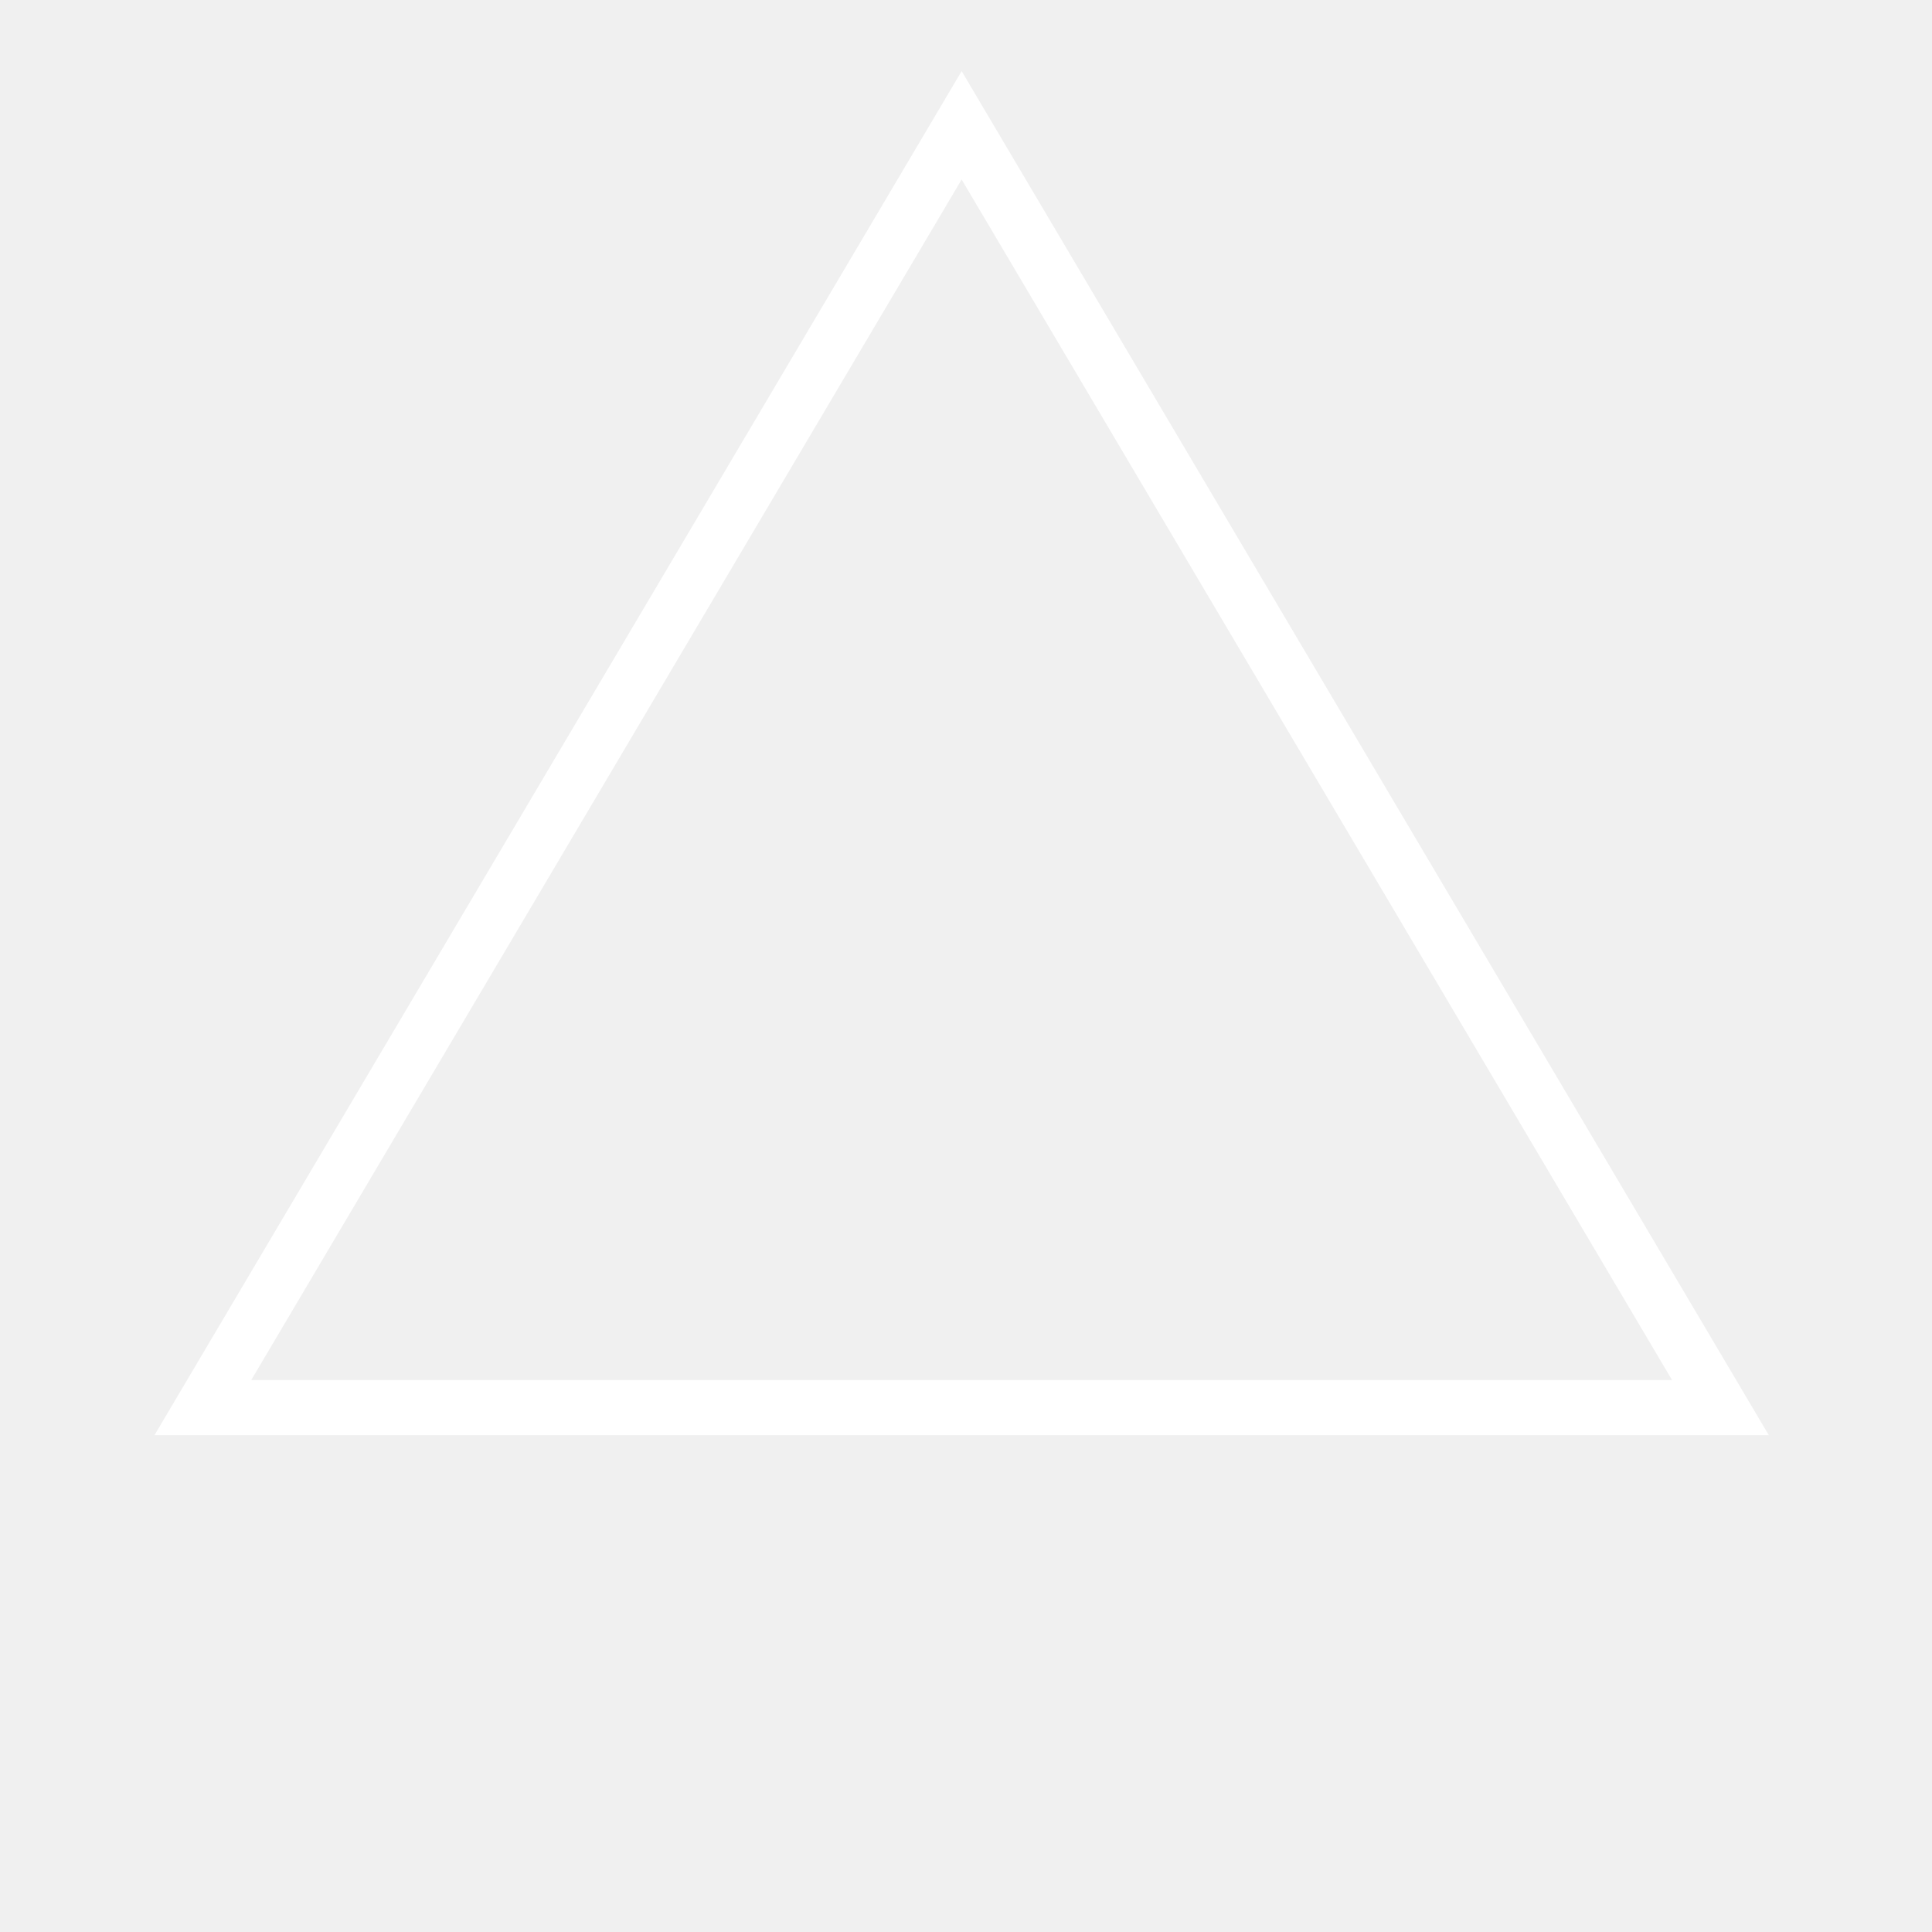
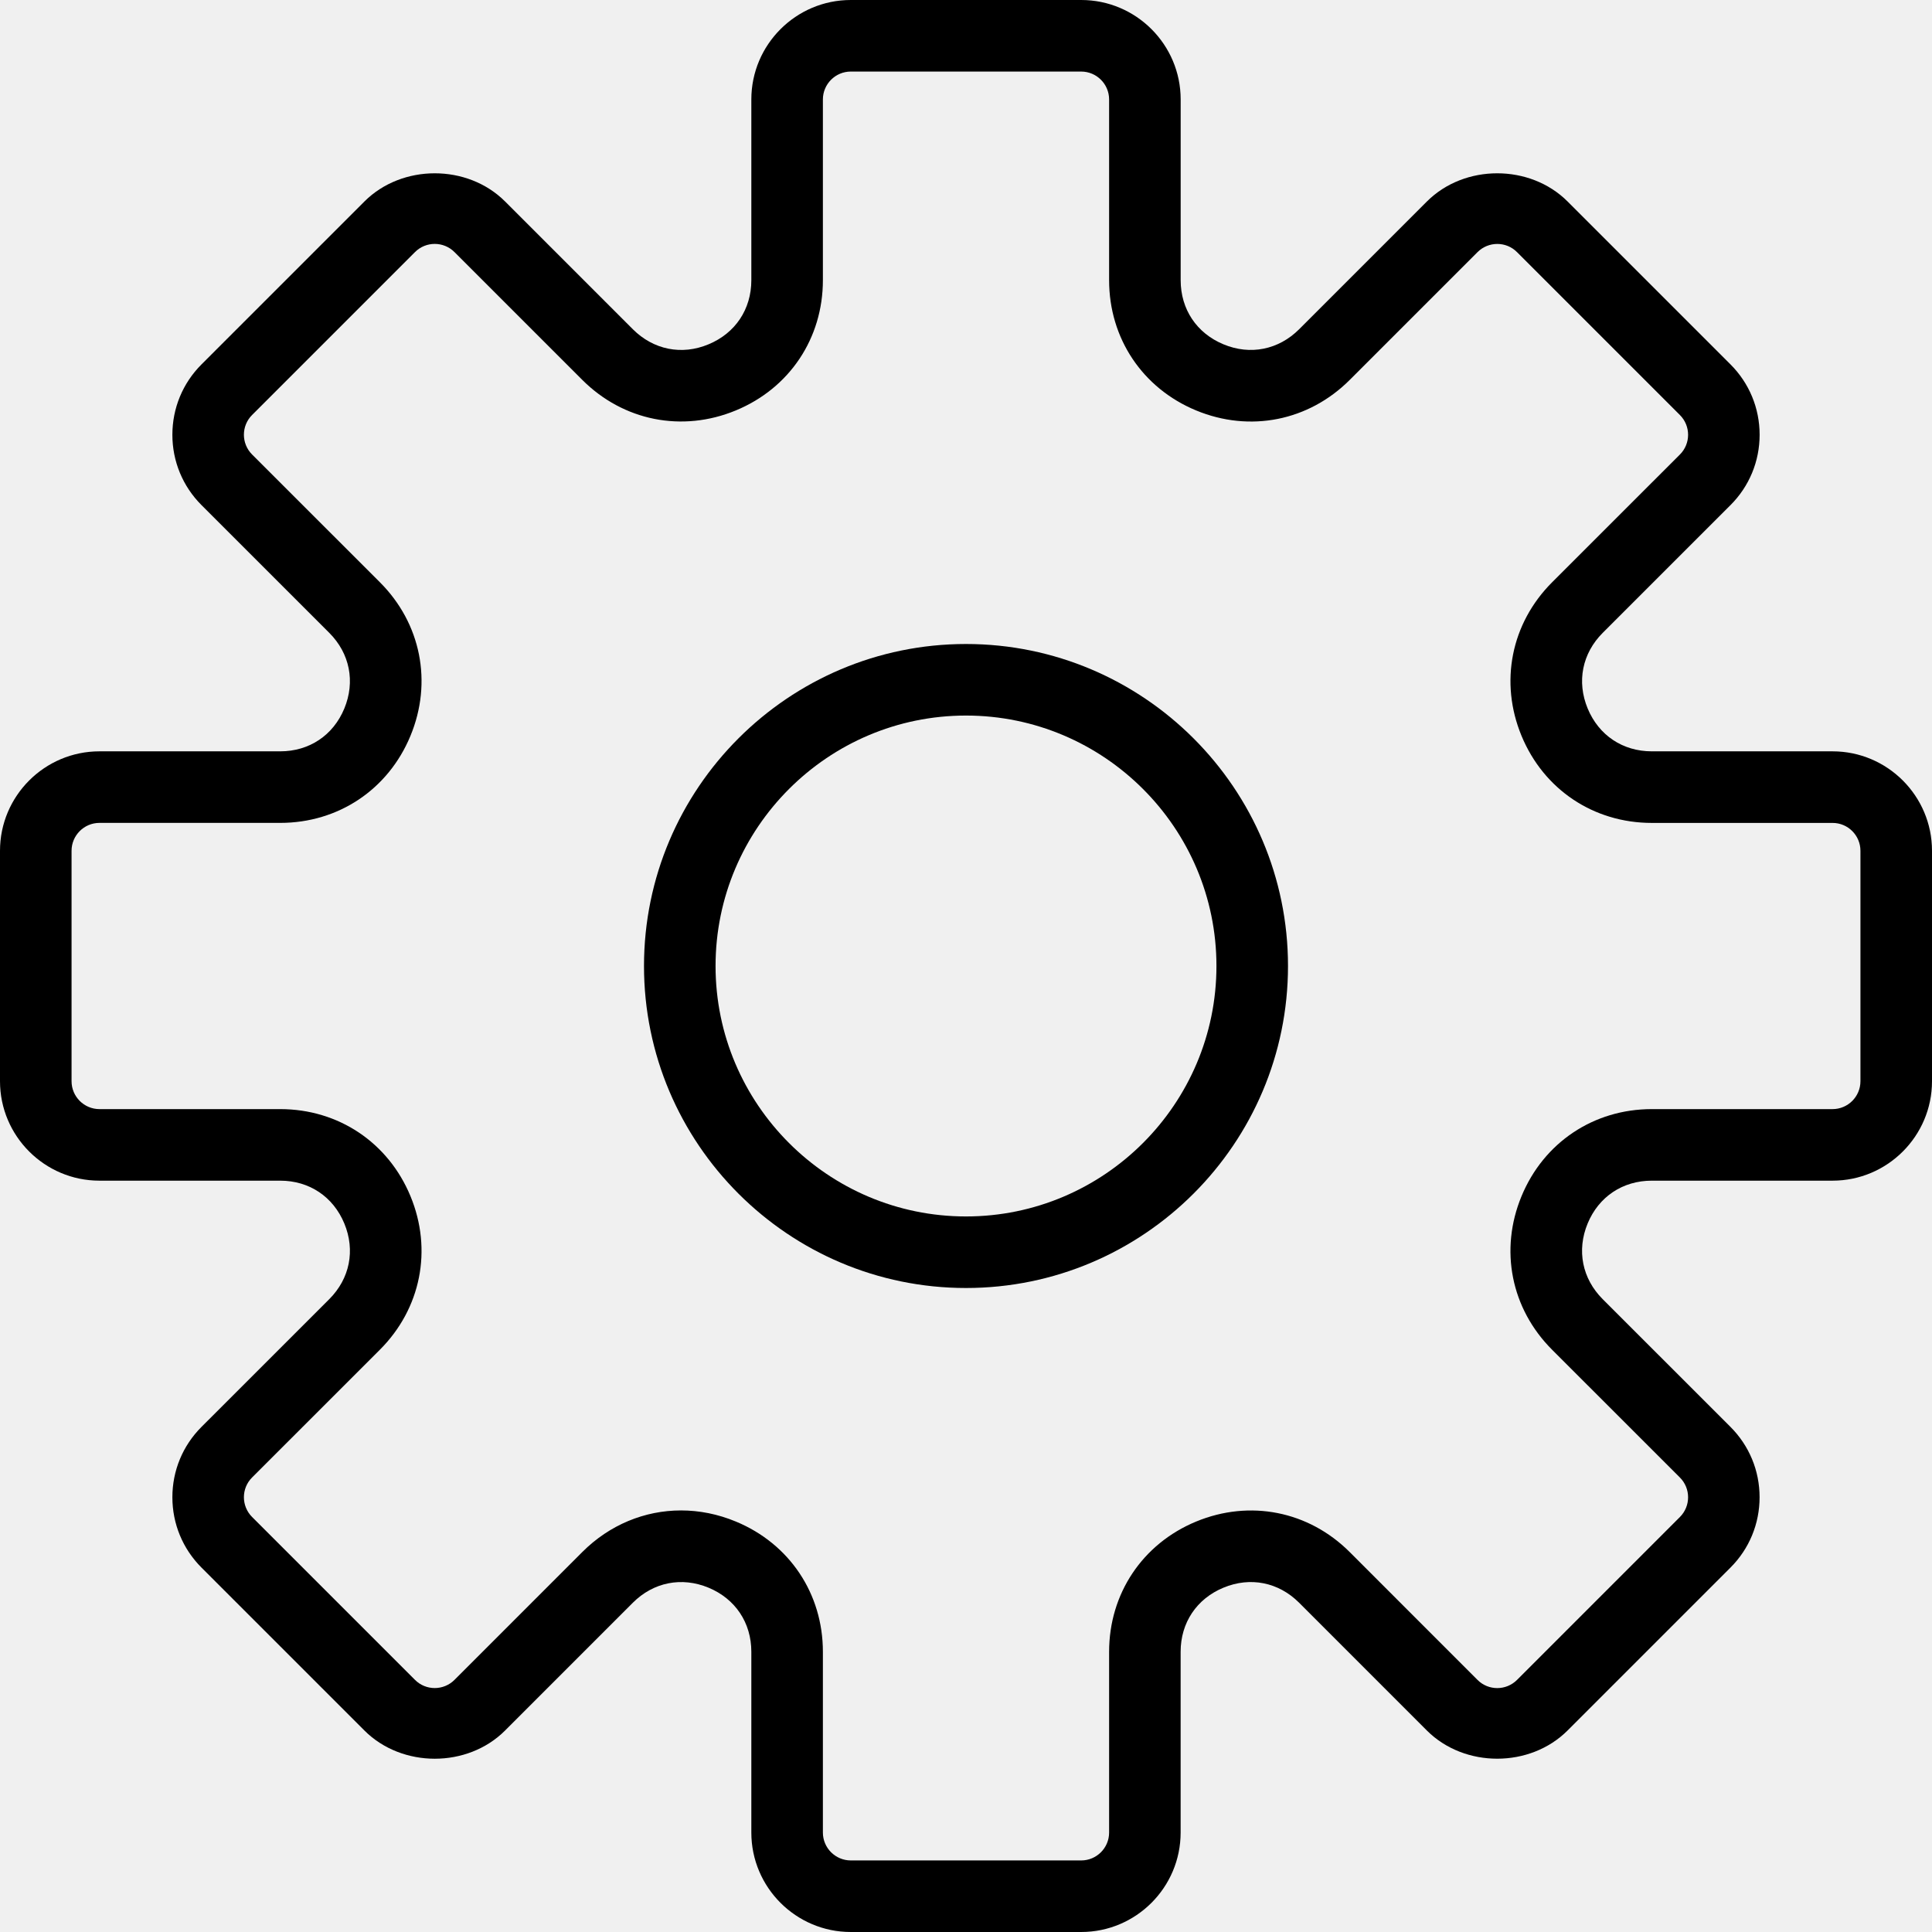
- <svg xmlns="http://www.w3.org/2000/svg" width="1000" height="1000" viewBox="0 0 30 35">
-   <path fill="none" stroke="white" d="M14.921,2.27 28.667,25.5 1.175,25.5 z" />
+ <svg xmlns="http://www.w3.org/2000/svg" version="1.1" id="Capa_1" x="0px" y="0px" viewBox="0 0 54 54" style="enable-background:new 0 0 54 54;">
+   <g>
+     <path d="M51.22,21h-5.052c-0.812,0-1.481-0.447-1.792-1.197s-0.153-1.54,0.42-2.114l3.572-3.571   c0.525-0.525,0.814-1.224,0.814-1.966c0-0.743-0.289-1.441-0.814-1.967l-4.553-4.553c-1.05-1.05-2.881-1.052-3.933,0l-3.571,3.571   c-0.574,0.573-1.366,0.733-2.114,0.421C33.447,9.313,33,8.644,33,7.832V2.78C33,1.247,31.753,0,30.22,0H23.78   C22.247,0,21,1.247,21,2.78v5.052c0,0.812-0.447,1.481-1.197,1.792c-0.748,0.313-1.54,0.152-2.114-0.421l-3.571-3.571   c-1.052-1.052-2.883-1.05-3.933,0l-4.553,4.553c-0.525,0.525-0.814,1.224-0.814,1.967c0,0.742,0.289,1.44,0.814,1.966l3.572,3.571   c0.573,0.574,0.73,1.364,0.42,2.114S8.644,21,7.832,21H2.78C1.247,21,0,22.247,0,23.78v6.439C0,31.753,1.247,33,2.78,33h5.052   c0.812,0,1.481,0.447,1.792,1.197s0.153,1.54-0.42,2.114l-3.572,3.571c-0.525,0.525-0.814,1.224-0.814,1.966   c0,0.743,0.289,1.441,0.814,1.967l4.553,4.553c1.051,1.051,2.881,1.053,3.933,0l3.571-3.572c0.574-0.573,1.363-0.731,2.114-0.42   c0.75,0.311,1.197,0.98,1.197,1.792v5.052c0,1.533,1.247,2.78,2.78,2.78h6.439c1.533,0,2.78-1.247,2.78-2.78v-5.052   c0-0.812,0.447-1.481,1.197-1.792c0.751-0.312,1.54-0.153,2.114,0.42l3.571,3.572c1.052,1.052,2.883,1.05,3.933,0l4.553-4.553   c0.525-0.525,0.814-1.224,0.814-1.967c0-0.742-0.289-1.44-0.814-1.966l-3.572-3.571c-0.573-0.574-0.73-1.364-0.42-2.114   S45.356,33,46.168,33h5.052c1.533,0,2.78-1.247,2.78-2.78V23.78C54,22.247,52.753,21,51.22,21z M52,30.22   C52,30.65,51.65,31,51.22,31h-5.052c-1.624,0-3.019,0.932-3.64,2.432c-0.622,1.5-0.295,3.146,0.854,4.294l3.572,3.571   c0.305,0.305,0.305,0.8,0,1.104l-4.553,4.553c-0.304,0.304-0.799,0.306-1.104,0l-3.571-3.572c-1.149-1.149-2.794-1.474-4.294-0.854   c-1.5,0.621-2.432,2.016-2.432,3.64v5.052C31,51.65,30.65,52,30.22,52H23.78C23.35,52,23,51.65,23,51.22v-5.052   c0-1.624-0.932-3.019-2.432-3.64c-0.503-0.209-1.021-0.311-1.533-0.311c-1.014,0-1.997,0.4-2.761,1.164l-3.571,3.572   c-0.306,0.306-0.801,0.304-1.104,0l-4.553-4.553c-0.305-0.305-0.305-0.8,0-1.104l3.572-3.571c1.148-1.148,1.476-2.794,0.854-4.294   C10.851,31.932,9.456,31,7.832,31H2.78C2.35,31,2,30.65,2,30.22V23.78C2,23.35,2.35,23,2.78,23h5.052   c1.624,0,3.019-0.932,3.64-2.432c0.622-1.5,0.295-3.146-0.854-4.294l-3.572-3.571c-0.305-0.305-0.305-0.8,0-1.104l4.553-4.553   c0.304-0.305,0.799-0.305,1.104,0l3.571,3.571c1.147,1.147,2.792,1.476,4.294,0.854C22.068,10.851,23,9.456,23,7.832V2.78   C23,2.35,23.35,2,23.78,2h6.439C30.65,2,31,2.35,31,2.78v5.052c0,1.624,0.932,3.019,2.432,3.64   c1.502,0.622,3.146,0.294,4.294-0.854l3.571-3.571c0.306-0.305,0.801-0.305,1.104,0l4.553,4.553c0.305,0.305,0.305,0.8,0,1.104   l-3.572,3.571c-1.148,1.148-1.476,2.794-0.854,4.294c0.621,1.5,2.016,2.432,3.64,2.432h5.052C51.65,23,52,23.35,52,23.78V30.22z" />,
+ 	<path d="M27,18c-4.963,0-9,4.037-9,9s4.037,9,9,9s9-4.037,9-9S31.963,18,27,18z M27,34c-3.859,0-7-3.141-7-7s3.141-7,7-7   s7,3.141,7,7S30.859,34,27,34z" />
+   </g>
</svg>
